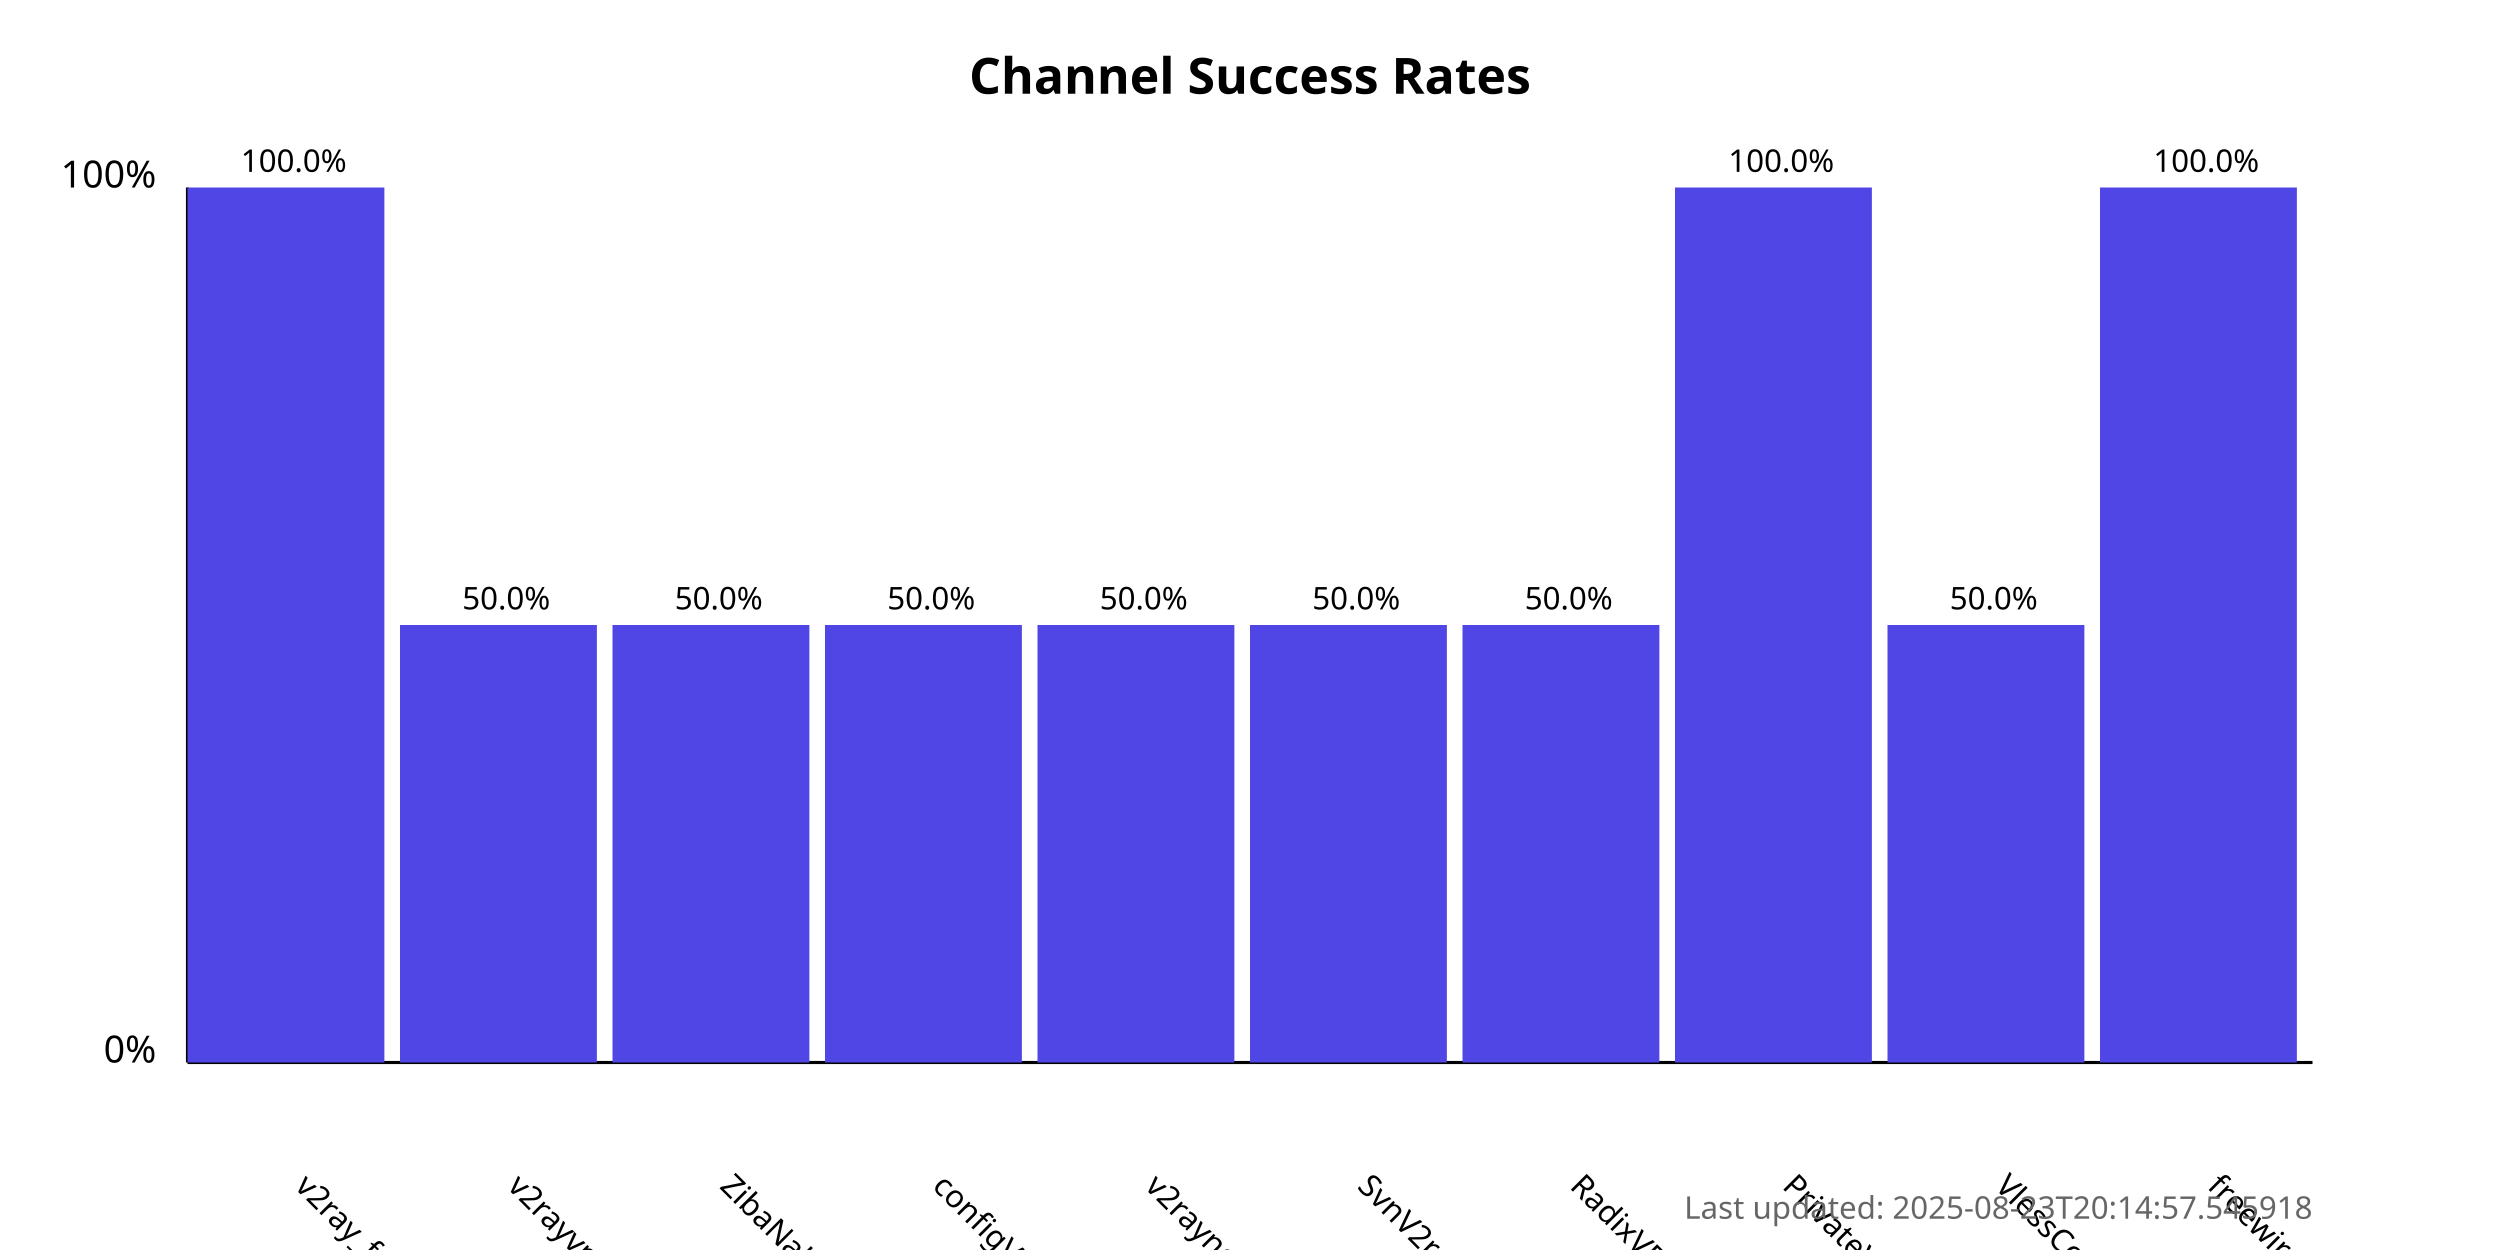
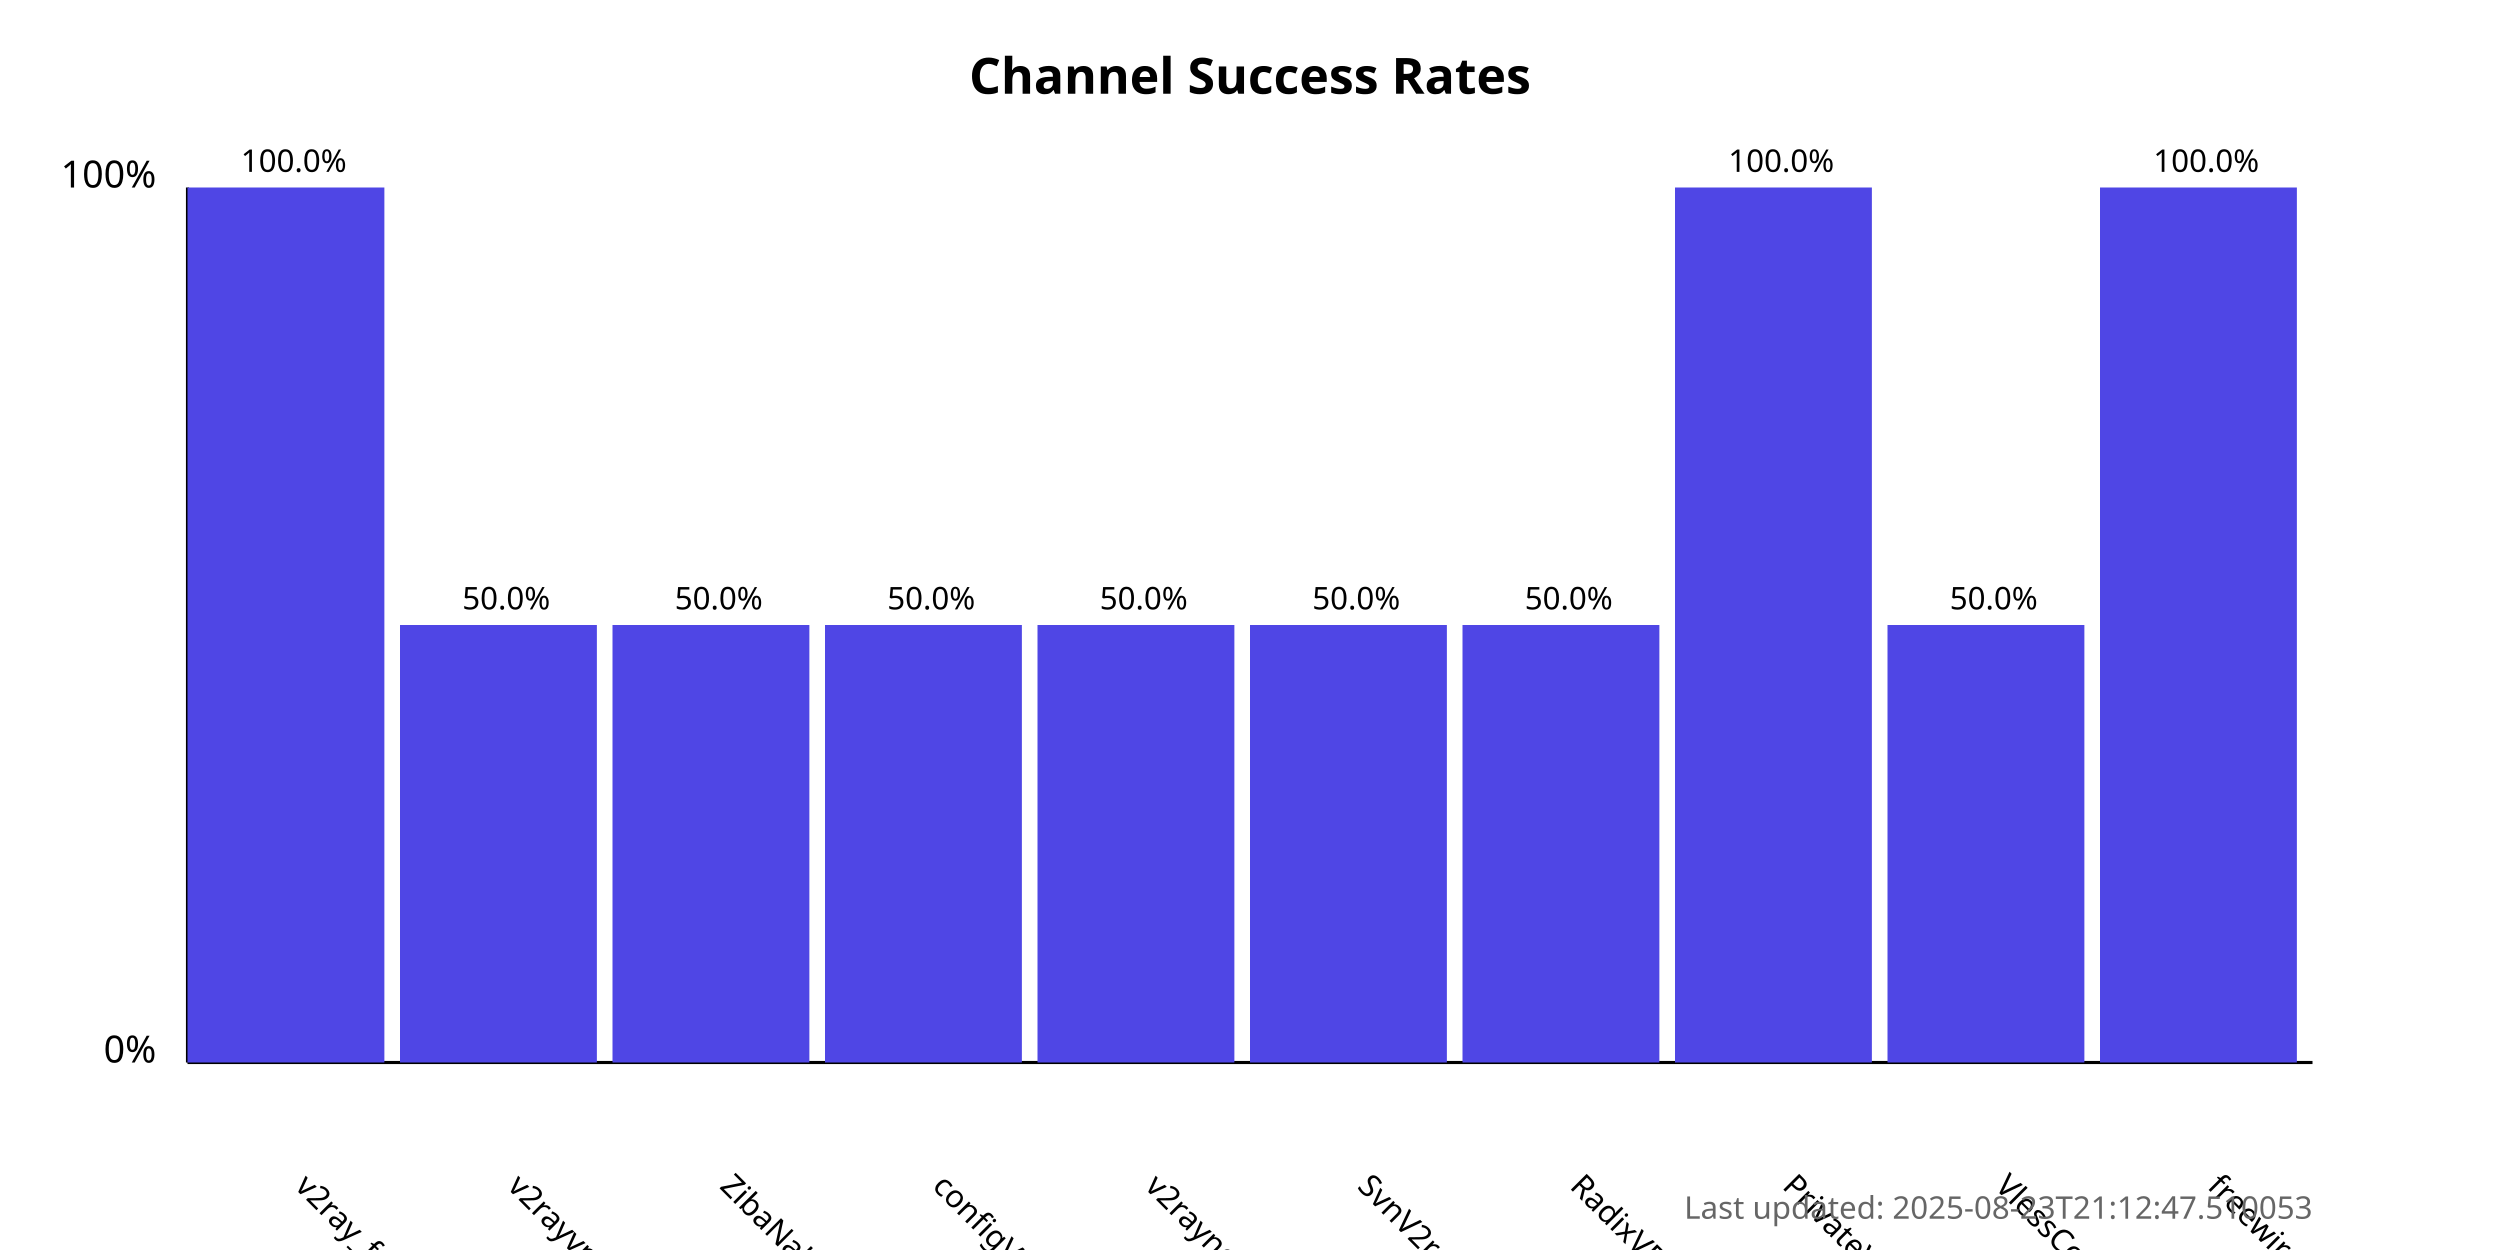
<svg xmlns="http://www.w3.org/2000/svg" width="800" height="400">
  <style>
            .chart-title { font: bold 16px sans-serif; }
            .axis-label { font: 12px sans-serif; }
            .tick-label { font: 10px sans-serif; }
            .bar { fill: #4f46e5; }
            .bar:hover { fill: #6366f1; }
            .timestamp { font: 10px sans-serif; fill: #666; }
        </style>
  <text x="400.0" y="30" text-anchor="middle" class="chart-title">
            Channel Success Rates
        </text>
  <line x1="60" y1="340" x2="60" y2="60" stroke="black" stroke-width="1" />
  <line x1="60" y1="340" x2="740" y2="340" stroke="black" stroke-width="1" />
  <text x="50" y="340" text-anchor="end" class="axis-label">0%</text>
  <text x="50" y="60" text-anchor="end" class="axis-label">100%</text>
  <g>
    <rect x="60" y="60.0" width="63.0" height="280.0" class="bar" />
    <text x="94.0" y="380" transform="rotate(45, 94.0, 380)" text-anchor="start" class="tick-label">
                v2ray_free_conf
            </text>
    <text x="94.0" y="55.0" text-anchor="middle" class="tick-label">
                100.0%
            </text>
  </g>
  <g>
    <rect x="128.0" y="200.0" width="63.0" height="140.0" class="bar" />
    <text x="162.0" y="380" transform="rotate(45, 162.0, 380)" text-anchor="start" class="tick-label">
                v2rayvpno
            </text>
    <text x="162.0" y="195.0" text-anchor="middle" class="tick-label">
                50.0%
            </text>
  </g>
  <g>
    <rect x="196.0" y="200.0" width="63.0" height="140.0" class="bar" />
    <text x="230.0" y="380" transform="rotate(45, 230.0, 380)" text-anchor="start" class="tick-label">
                ZibaNabz
            </text>
    <text x="230.0" y="195.0" text-anchor="middle" class="tick-label">
                50.0%
            </text>
  </g>
  <g>
    <rect x="264.0" y="200.0" width="63.0" height="140.0" class="bar" />
    <text x="298.0" y="380" transform="rotate(45, 298.0, 380)" text-anchor="start" class="tick-label">
                configV2rayForFree
            </text>
    <text x="298.0" y="195.0" text-anchor="middle" class="tick-label">
                50.0%
            </text>
  </g>
  <g>
    <rect x="332.0" y="200.0" width="63.0" height="140.0" class="bar" />
    <text x="366.0" y="380" transform="rotate(45, 366.0, 380)" text-anchor="start" class="tick-label">
                v2rayngvpn
            </text>
    <text x="366.0" y="195.0" text-anchor="middle" class="tick-label">
                50.0%
            </text>
  </g>
  <g>
    <rect x="400.0" y="200.0" width="63.0" height="140.0" class="bar" />
    <text x="434.0" y="380" transform="rotate(45, 434.0, 380)" text-anchor="start" class="tick-label">
                SvnV2ray
            </text>
    <text x="434.0" y="195.0" text-anchor="middle" class="tick-label">
                50.0%
            </text>
  </g>
  <g>
    <rect x="468.0" y="200.0" width="63.0" height="140.0" class="bar" />
    <text x="502.0" y="380" transform="rotate(45, 502.0, 380)" text-anchor="start" class="tick-label">
                RadixVPN
            </text>
    <text x="502.0" y="195.0" text-anchor="middle" class="tick-label">
                50.0%
            </text>
  </g>
  <g>
    <rect x="536.0" y="60.0" width="63.0" height="280.0" class="bar" />
    <text x="570.0" y="380" transform="rotate(45, 570.0, 380)" text-anchor="start" class="tick-label">
                PrivateVPNs
            </text>
    <text x="570.0" y="55.0" text-anchor="middle" class="tick-label">
                100.0%
            </text>
  </g>
  <g>
    <rect x="604.0" y="200.0" width="63.0" height="140.0" class="bar" />
    <text x="638.0" y="380" transform="rotate(45, 638.0, 380)" text-anchor="start" class="tick-label">
                VlessConfig
            </text>
    <text x="638.0" y="195.0" text-anchor="middle" class="tick-label">
                50.0%
            </text>
  </g>
  <g>
    <rect x="672.0" y="60.0" width="63.0" height="280.0" class="bar" />
    <text x="706.0" y="380" transform="rotate(45, 706.0, 380)" text-anchor="start" class="tick-label">
                freewireguard
            </text>
    <text x="706.0" y="55.0" text-anchor="middle" class="tick-label">
                100.0%
            </text>
  </g>
  <text x="740" y="390" text-anchor="end" class="timestamp">
-             Last updated: 2025-08-23T20:14:57.545918
+             Last updated: 2025-08-23T21:12:47.510053
        </text>
</svg>
